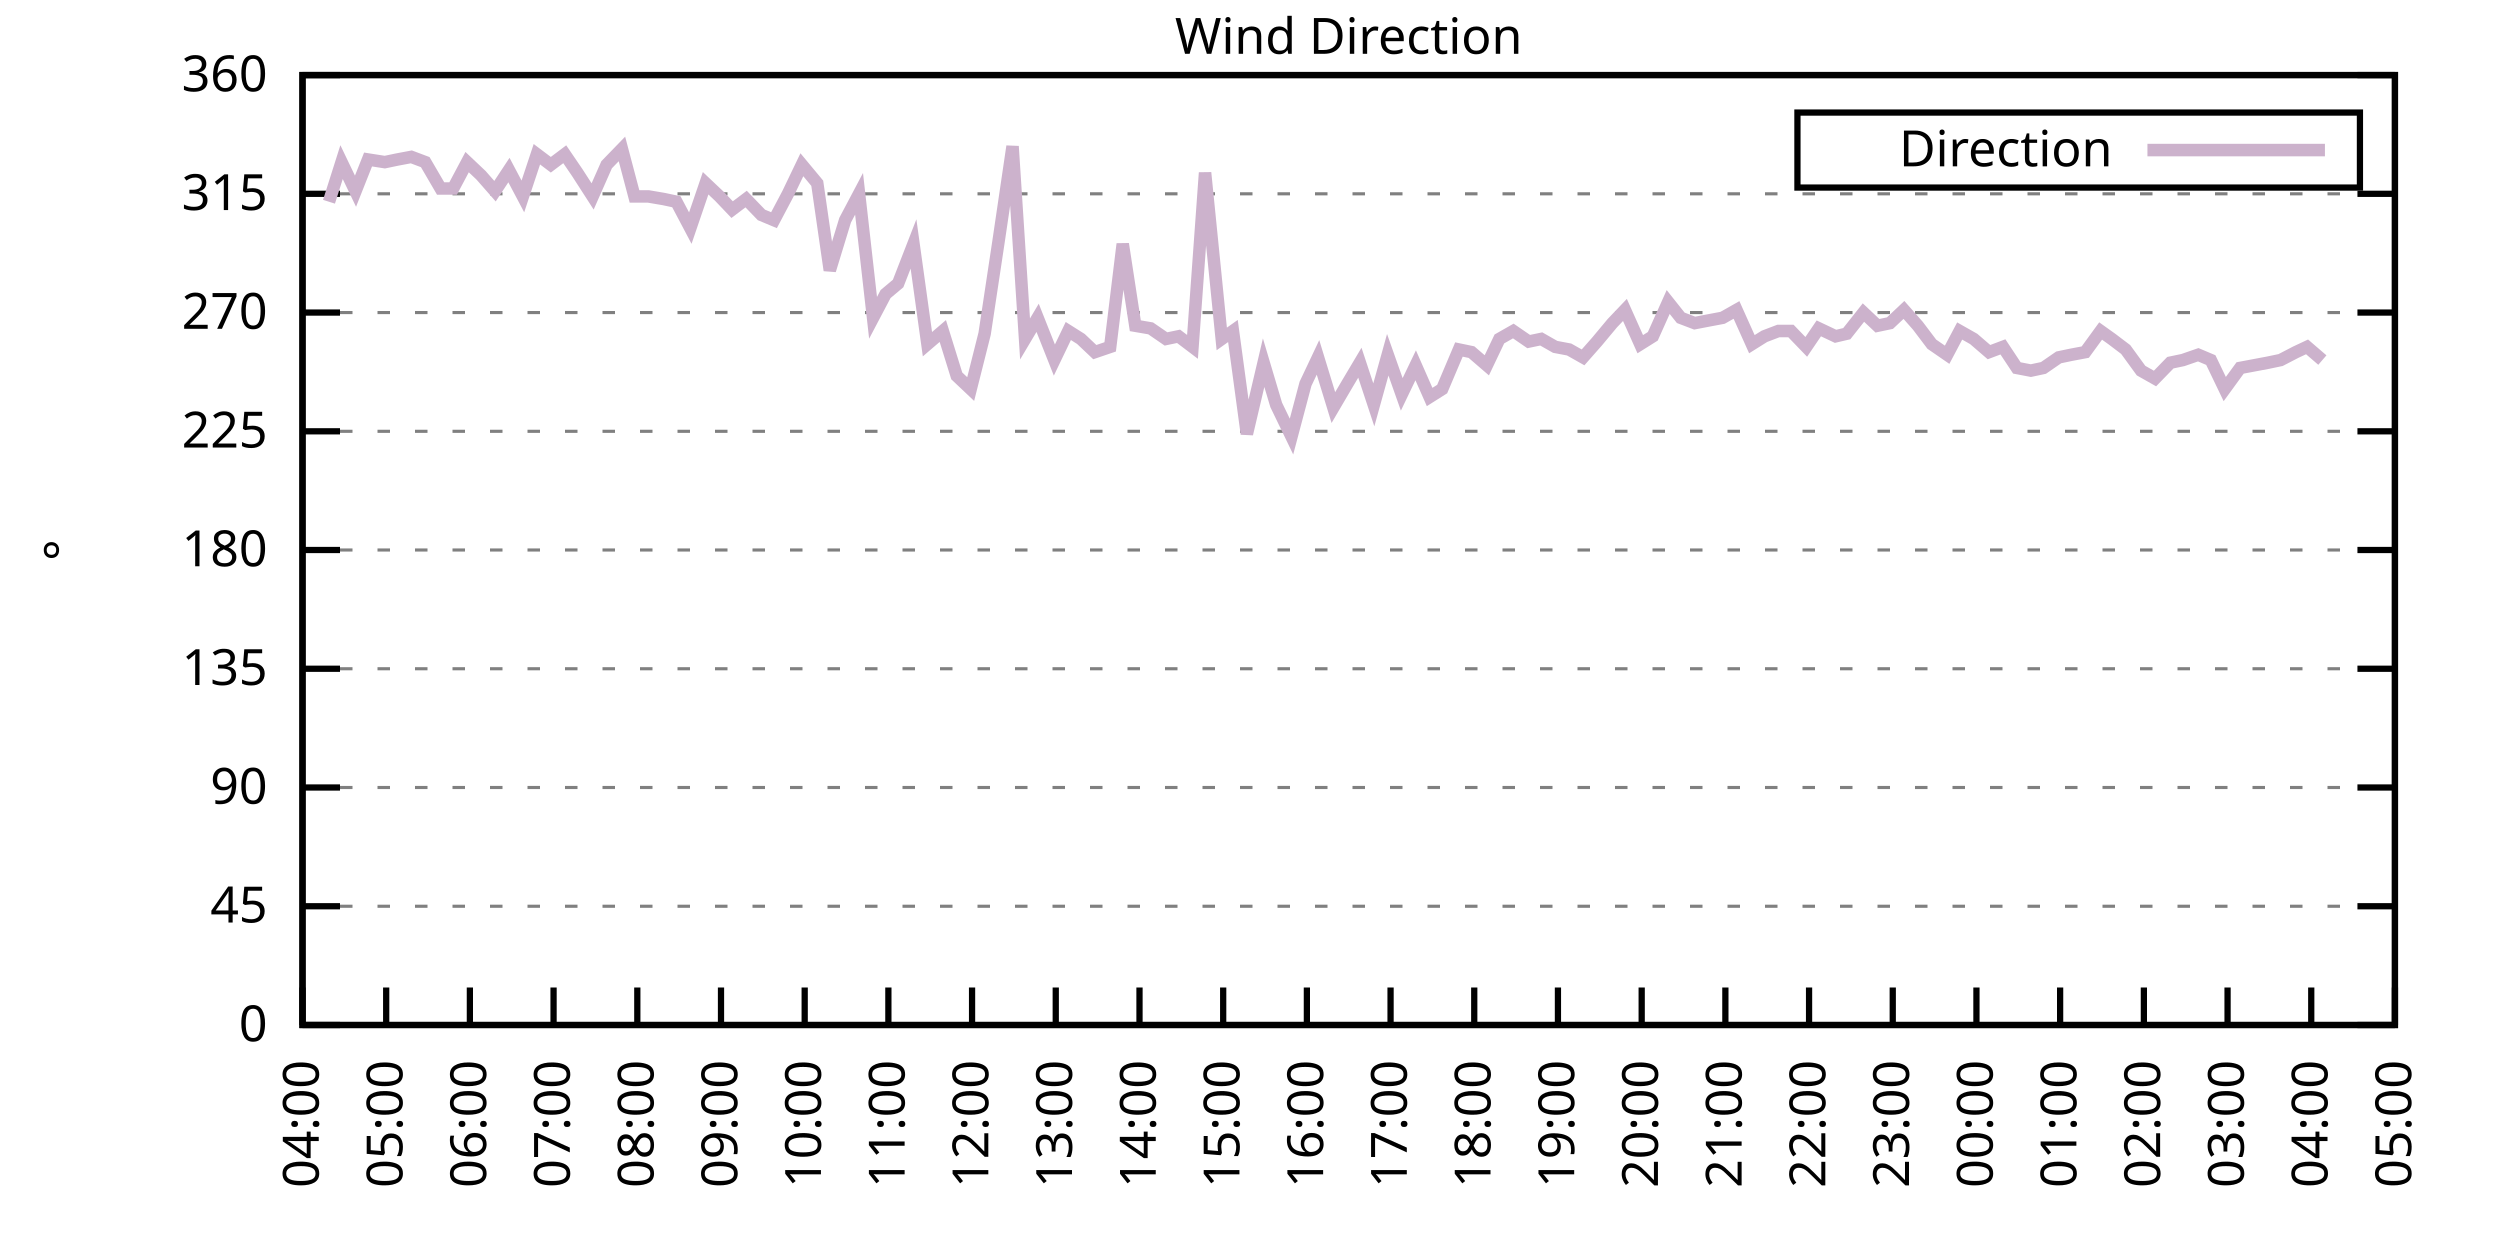
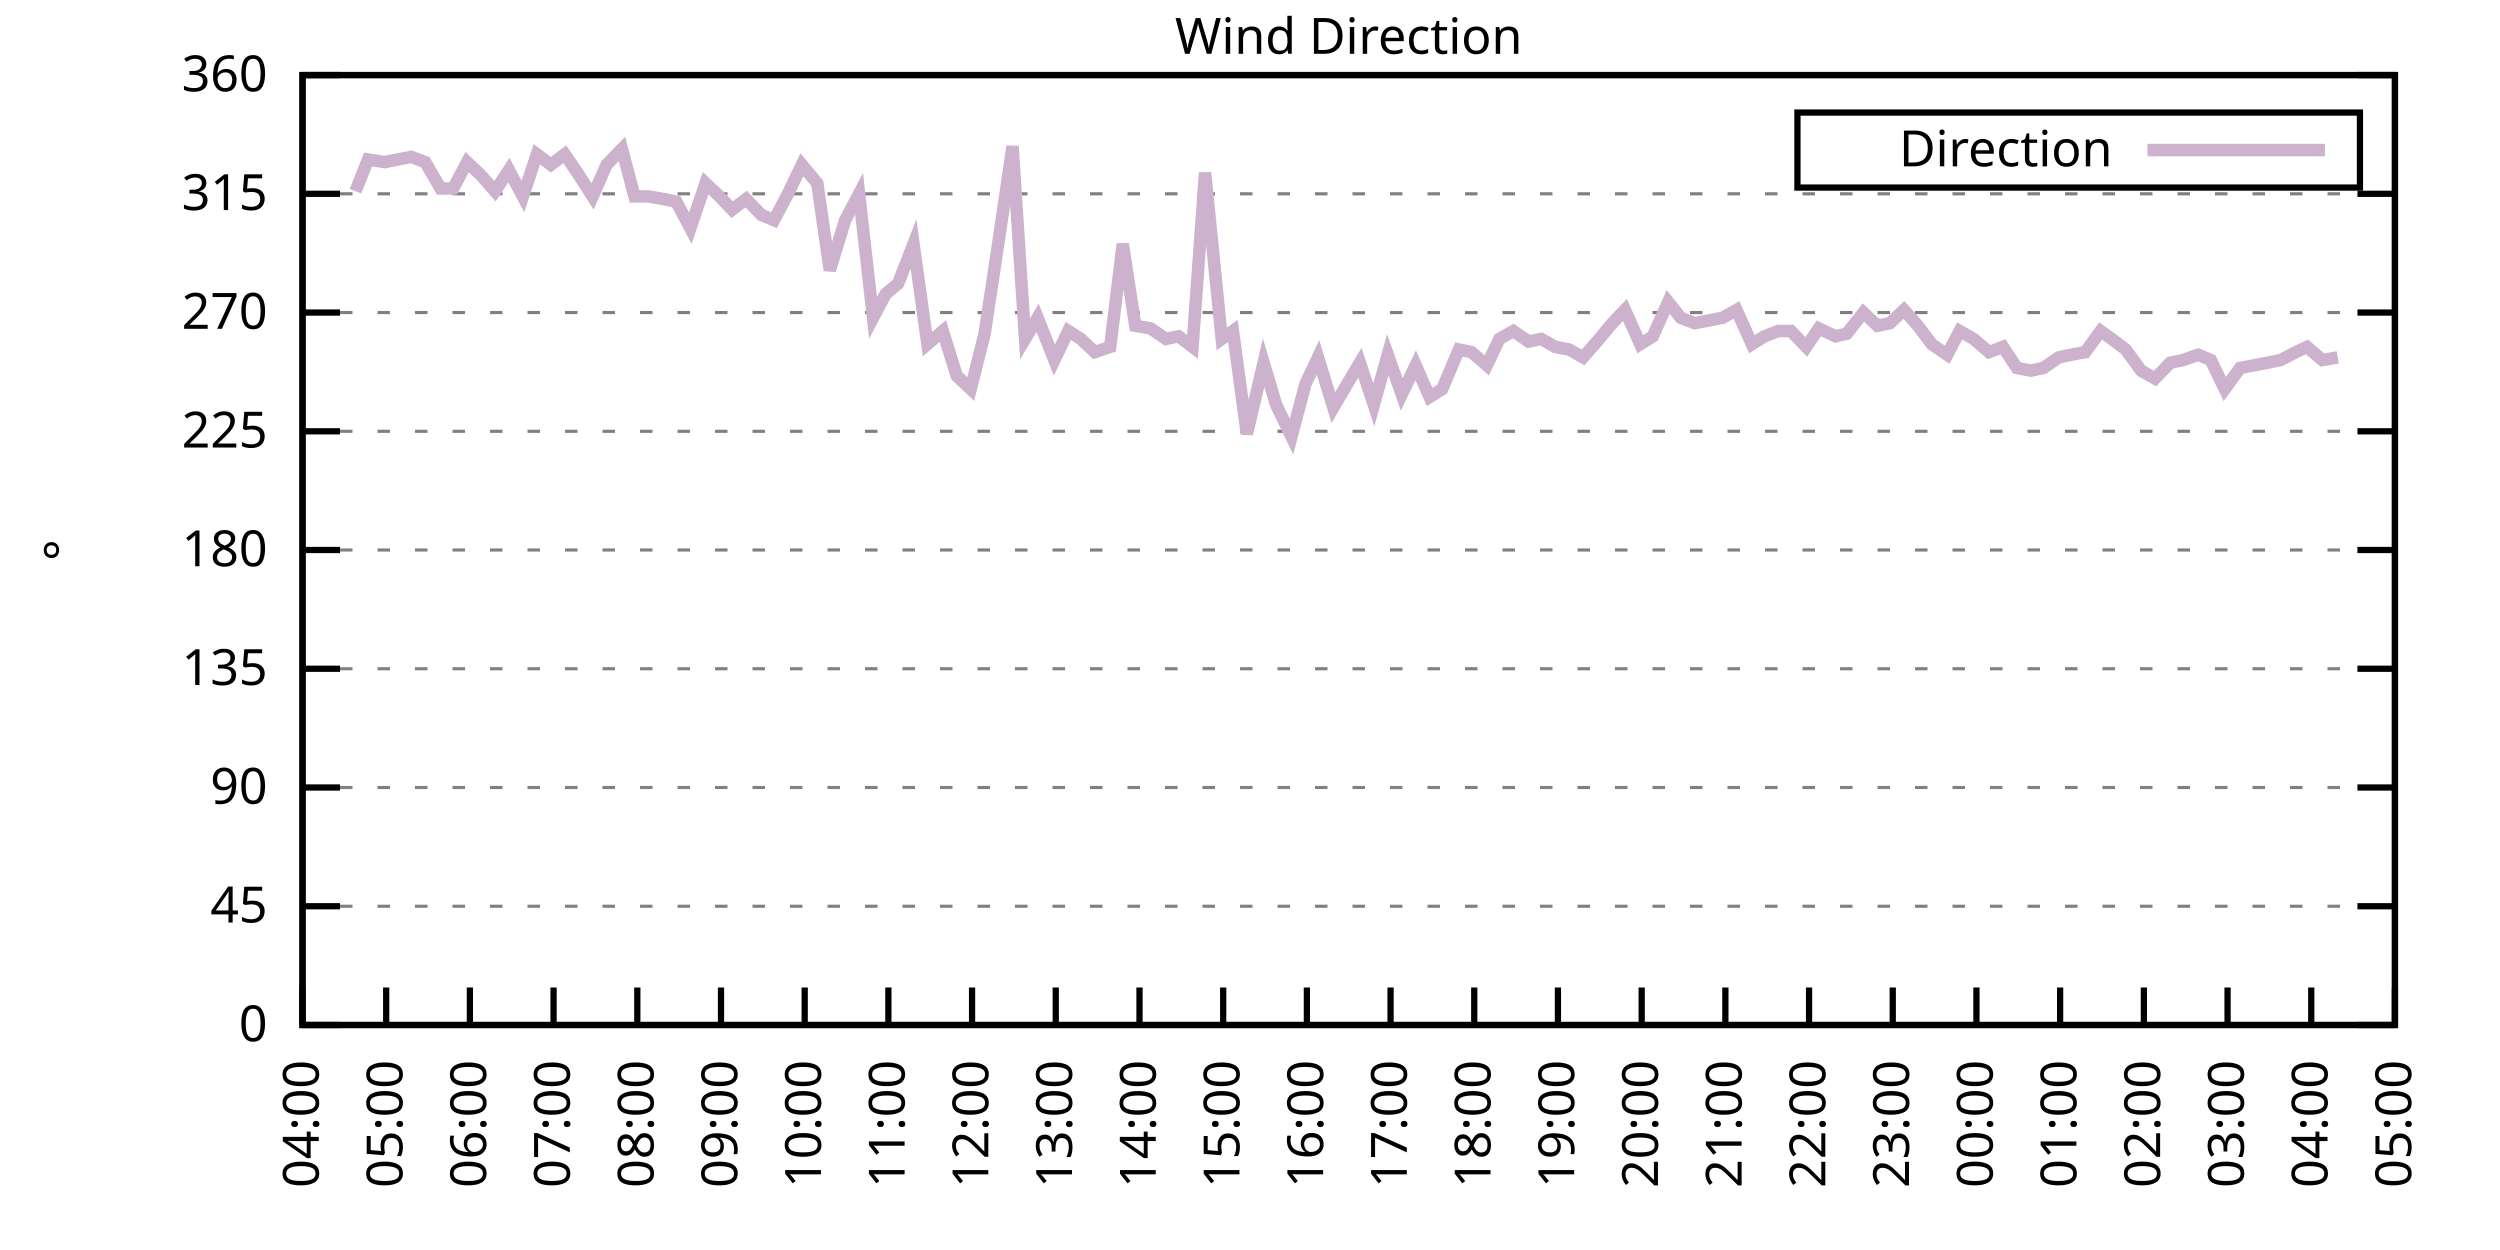
<svg xmlns="http://www.w3.org/2000/svg" xmlns:xlink="http://www.w3.org/1999/xlink" width="400" height="200" viewBox="0 0 400 200">
  <g id="gnuplot_canvas">
    <rect x="0" y="0" width="400" height="200" fill="none" />
    <defs>
      <circle id="gpDot" r="0.5" stroke-width="0.5" stroke="currentColor" />
      <path id="gpPt0" stroke-width="0.333" stroke="currentColor" d="M-1,0 h2 M0,-1 v2" />
      <path id="gpPt1" stroke-width="0.333" stroke="currentColor" d="M-1,-1 L1,1 M1,-1 L-1,1" />
      <path id="gpPt2" stroke-width="0.333" stroke="currentColor" d="M-1,0 L1,0 M0,-1 L0,1 M-1,-1 L1,1 M-1,1 L1,-1" />
      <rect id="gpPt3" stroke-width="0.333" stroke="currentColor" x="-1" y="-1" width="2" height="2" />
      <rect id="gpPt4" stroke-width="0.333" stroke="currentColor" fill="currentColor" x="-1" y="-1" width="2" height="2" />
      <circle id="gpPt5" stroke-width="0.333" stroke="currentColor" cx="0" cy="0" r="1" />
      <use xlink:href="#gpPt5" id="gpPt6" fill="currentColor" stroke="none" />
      <path id="gpPt7" stroke-width="0.333" stroke="currentColor" d="M0,-1.33 L-1.33,0.67 L1.33,0.67 z" />
      <use xlink:href="#gpPt7" id="gpPt8" fill="currentColor" stroke="none" />
      <use xlink:href="#gpPt7" id="gpPt9" stroke="currentColor" transform="rotate(180)" />
      <use xlink:href="#gpPt9" id="gpPt10" fill="currentColor" stroke="none" />
      <use xlink:href="#gpPt3" id="gpPt11" stroke="currentColor" transform="rotate(45)" />
      <use xlink:href="#gpPt11" id="gpPt12" fill="currentColor" stroke="none" />
      <path id="gpPt13" stroke-width="0.333" stroke="currentColor" d="M0,1.330 L1.265,0.411 L0.782,-1.067 L-0.782,-1.076 L-1.265,0.411 z" />
      <use xlink:href="#gpPt13" id="gpPt14" fill="currentColor" stroke="none" />
      <filter id="textbox" filterUnits="objectBoundingBox" x="0" y="0" height="1" width="1">
        <feFlood flood-color="white" flood-opacity="1" result="bgnd" />
        <feComposite in="SourceGraphic" in2="bgnd" operator="atop" />
      </filter>
      <filter id="greybox" filterUnits="objectBoundingBox" x="0" y="0" height="1" width="1">
        <feFlood flood-color="lightgrey" flood-opacity="1" result="grey" />
        <feComposite in="SourceGraphic" in2="grey" operator="atop" />
      </filter>
    </defs>
    <g fill="none" color="white" stroke="currentColor" stroke-width="1.00" stroke-linecap="butt" stroke-linejoin="miter">
</g>
    <g fill="none" color="black" stroke="currentColor" stroke-width="1.00" stroke-linecap="butt" stroke-linejoin="miter">
      <g stroke="none" shape-rendering="crispEdges">
        <polygon fill="rgb(255, 255, 255)" points="48.40,164.00 383.18,164.00 383.18,12.02 48.40,12.02 " />
      </g>
    </g>
    <g fill="none" color="black" stroke="currentColor" stroke-width="1.00" stroke-linecap="butt" stroke-linejoin="miter">
</g>
    <g fill="none" color="black" stroke="black" stroke-width="0.50" stroke-linecap="butt" stroke-linejoin="miter">
</g>
    <g fill="none" color="gray" stroke="currentColor" stroke-width="0.50" stroke-linecap="butt" stroke-linejoin="miter">
      <path stroke="gray" stroke-dasharray="2,4" class="gridline" d="M48.40,164.00 L383.19,164.00  " />
    </g>
    <g fill="none" color="gray" stroke="gray" stroke-width="1.00" stroke-linecap="butt" stroke-linejoin="miter">
</g>
    <g fill="none" color="black" stroke="currentColor" stroke-width="1.00" stroke-linecap="butt" stroke-linejoin="miter">
      <path stroke="black" d="M48.40,164.00 L54.40,164.00 M383.19,164.00 L377.19,164.00  " />
      <g transform="translate(42.80,166.60)" stroke="none" fill="black" font-family="Sans" font-size="8.00" text-anchor="end">
        <text>
          <tspan font-family="Sans"> 0</tspan>
        </text>
      </g>
    </g>
    <g fill="none" color="black" stroke="currentColor" stroke-width="1.00" stroke-linecap="butt" stroke-linejoin="miter">
</g>
    <g fill="none" color="black" stroke="black" stroke-width="0.50" stroke-linecap="butt" stroke-linejoin="miter">
</g>
    <g fill="none" color="gray" stroke="currentColor" stroke-width="0.50" stroke-linecap="butt" stroke-linejoin="miter">
      <path stroke="gray" stroke-dasharray="2,4" class="gridline" d="M48.40,145.00 L383.19,145.00  " />
    </g>
    <g fill="none" color="gray" stroke="gray" stroke-width="1.00" stroke-linecap="butt" stroke-linejoin="miter">
</g>
    <g fill="none" color="black" stroke="currentColor" stroke-width="1.00" stroke-linecap="butt" stroke-linejoin="miter">
      <path stroke="black" d="M48.40,145.00 L54.40,145.00 M383.19,145.00 L377.19,145.00  " />
      <g transform="translate(42.80,147.60)" stroke="none" fill="black" font-family="Sans" font-size="8.00" text-anchor="end">
        <text>
          <tspan font-family="Sans"> 45</tspan>
        </text>
      </g>
    </g>
    <g fill="none" color="black" stroke="currentColor" stroke-width="1.00" stroke-linecap="butt" stroke-linejoin="miter">
</g>
    <g fill="none" color="black" stroke="black" stroke-width="0.50" stroke-linecap="butt" stroke-linejoin="miter">
</g>
    <g fill="none" color="gray" stroke="currentColor" stroke-width="0.50" stroke-linecap="butt" stroke-linejoin="miter">
      <path stroke="gray" stroke-dasharray="2,4" class="gridline" d="M48.40,126.00 L383.19,126.00  " />
    </g>
    <g fill="none" color="gray" stroke="gray" stroke-width="1.00" stroke-linecap="butt" stroke-linejoin="miter">
</g>
    <g fill="none" color="black" stroke="currentColor" stroke-width="1.00" stroke-linecap="butt" stroke-linejoin="miter">
      <path stroke="black" d="M48.40,126.00 L54.40,126.00 M383.19,126.00 L377.19,126.00  " />
      <g transform="translate(42.80,128.60)" stroke="none" fill="black" font-family="Sans" font-size="8.00" text-anchor="end">
        <text>
          <tspan font-family="Sans"> 90</tspan>
        </text>
      </g>
    </g>
    <g fill="none" color="black" stroke="currentColor" stroke-width="1.00" stroke-linecap="butt" stroke-linejoin="miter">
</g>
    <g fill="none" color="black" stroke="black" stroke-width="0.50" stroke-linecap="butt" stroke-linejoin="miter">
</g>
    <g fill="none" color="gray" stroke="currentColor" stroke-width="0.50" stroke-linecap="butt" stroke-linejoin="miter">
      <path stroke="gray" stroke-dasharray="2,4" class="gridline" d="M48.40,107.00 L383.19,107.00  " />
    </g>
    <g fill="none" color="gray" stroke="gray" stroke-width="1.00" stroke-linecap="butt" stroke-linejoin="miter">
</g>
    <g fill="none" color="black" stroke="currentColor" stroke-width="1.00" stroke-linecap="butt" stroke-linejoin="miter">
      <path stroke="black" d="M48.40,107.00 L54.40,107.00 M383.19,107.00 L377.19,107.00  " />
      <g transform="translate(42.80,109.60)" stroke="none" fill="black" font-family="Sans" font-size="8.00" text-anchor="end">
        <text>
          <tspan font-family="Sans"> 135</tspan>
        </text>
      </g>
    </g>
    <g fill="none" color="black" stroke="currentColor" stroke-width="1.00" stroke-linecap="butt" stroke-linejoin="miter">
</g>
    <g fill="none" color="black" stroke="black" stroke-width="0.50" stroke-linecap="butt" stroke-linejoin="miter">
</g>
    <g fill="none" color="gray" stroke="currentColor" stroke-width="0.50" stroke-linecap="butt" stroke-linejoin="miter">
      <path stroke="gray" stroke-dasharray="2,4" class="gridline" d="M48.40,88.00 L383.19,88.00  " />
    </g>
    <g fill="none" color="gray" stroke="gray" stroke-width="1.00" stroke-linecap="butt" stroke-linejoin="miter">
</g>
    <g fill="none" color="black" stroke="currentColor" stroke-width="1.00" stroke-linecap="butt" stroke-linejoin="miter">
      <path stroke="black" d="M48.40,88.00 L54.40,88.00 M383.19,88.00 L377.19,88.00  " />
      <g transform="translate(42.80,90.60)" stroke="none" fill="black" font-family="Sans" font-size="8.00" text-anchor="end">
        <text>
          <tspan font-family="Sans"> 180</tspan>
        </text>
      </g>
    </g>
    <g fill="none" color="black" stroke="currentColor" stroke-width="1.00" stroke-linecap="butt" stroke-linejoin="miter">
</g>
    <g fill="none" color="black" stroke="black" stroke-width="0.50" stroke-linecap="butt" stroke-linejoin="miter">
</g>
    <g fill="none" color="gray" stroke="currentColor" stroke-width="0.50" stroke-linecap="butt" stroke-linejoin="miter">
      <path stroke="gray" stroke-dasharray="2,4" class="gridline" d="M48.40,69.01 L383.19,69.01  " />
    </g>
    <g fill="none" color="gray" stroke="gray" stroke-width="1.00" stroke-linecap="butt" stroke-linejoin="miter">
</g>
    <g fill="none" color="black" stroke="currentColor" stroke-width="1.00" stroke-linecap="butt" stroke-linejoin="miter">
      <path stroke="black" d="M48.40,69.01 L54.40,69.01 M383.19,69.01 L377.19,69.01  " />
      <g transform="translate(42.80,71.61)" stroke="none" fill="black" font-family="Sans" font-size="8.00" text-anchor="end">
        <text>
          <tspan font-family="Sans"> 225</tspan>
        </text>
      </g>
    </g>
    <g fill="none" color="black" stroke="currentColor" stroke-width="1.00" stroke-linecap="butt" stroke-linejoin="miter">
</g>
    <g fill="none" color="black" stroke="black" stroke-width="0.50" stroke-linecap="butt" stroke-linejoin="miter">
</g>
    <g fill="none" color="gray" stroke="currentColor" stroke-width="0.50" stroke-linecap="butt" stroke-linejoin="miter">
      <path stroke="gray" stroke-dasharray="2,4" class="gridline" d="M48.40,50.01 L383.19,50.01  " />
    </g>
    <g fill="none" color="gray" stroke="gray" stroke-width="1.00" stroke-linecap="butt" stroke-linejoin="miter">
</g>
    <g fill="none" color="black" stroke="currentColor" stroke-width="1.00" stroke-linecap="butt" stroke-linejoin="miter">
      <path stroke="black" d="M48.40,50.01 L54.40,50.01 M383.19,50.01 L377.19,50.01  " />
      <g transform="translate(42.80,52.61)" stroke="none" fill="black" font-family="Sans" font-size="8.00" text-anchor="end">
        <text>
          <tspan font-family="Sans"> 270</tspan>
        </text>
      </g>
    </g>
    <g fill="none" color="black" stroke="currentColor" stroke-width="1.00" stroke-linecap="butt" stroke-linejoin="miter">
</g>
    <g fill="none" color="black" stroke="black" stroke-width="0.50" stroke-linecap="butt" stroke-linejoin="miter">
</g>
    <g fill="none" color="gray" stroke="currentColor" stroke-width="0.50" stroke-linecap="butt" stroke-linejoin="miter">
      <path stroke="gray" stroke-dasharray="2,4" class="gridline" d="M48.40,31.01 L383.19,31.01  " />
    </g>
    <g fill="none" color="gray" stroke="gray" stroke-width="1.00" stroke-linecap="butt" stroke-linejoin="miter">
</g>
    <g fill="none" color="black" stroke="currentColor" stroke-width="1.00" stroke-linecap="butt" stroke-linejoin="miter">
      <path stroke="black" d="M48.40,31.01 L54.40,31.01 M383.19,31.01 L377.19,31.01  " />
      <g transform="translate(42.80,33.61)" stroke="none" fill="black" font-family="Sans" font-size="8.00" text-anchor="end">
        <text>
          <tspan font-family="Sans"> 315</tspan>
        </text>
      </g>
    </g>
    <g fill="none" color="black" stroke="currentColor" stroke-width="1.00" stroke-linecap="butt" stroke-linejoin="miter">
</g>
    <g fill="none" color="black" stroke="black" stroke-width="0.50" stroke-linecap="butt" stroke-linejoin="miter">
</g>
    <g fill="none" color="gray" stroke="currentColor" stroke-width="0.50" stroke-linecap="butt" stroke-linejoin="miter">
      <path stroke="gray" stroke-dasharray="2,4" class="gridline" d="M48.40,12.01 L383.19,12.01  " />
    </g>
    <g fill="none" color="gray" stroke="gray" stroke-width="1.00" stroke-linecap="butt" stroke-linejoin="miter">
</g>
    <g fill="none" color="black" stroke="currentColor" stroke-width="1.00" stroke-linecap="butt" stroke-linejoin="miter">
      <path stroke="black" d="M48.40,12.01 L54.40,12.01 M383.19,12.01 L377.19,12.01  " />
      <g transform="translate(42.80,14.61)" stroke="none" fill="black" font-family="Sans" font-size="8.00" text-anchor="end">
        <text>
          <tspan font-family="Sans"> 360</tspan>
        </text>
      </g>
    </g>
    <g fill="none" color="black" stroke="currentColor" stroke-width="1.00" stroke-linecap="butt" stroke-linejoin="miter">
      <path stroke="black" d="M48.40,164.00 L48.40,158.00  " />
      <g transform="translate(51.00,169.60) rotate(270.00)" stroke="none" fill="black" font-family="Sans" font-size="8.00" text-anchor="end">
        <text>
          <tspan font-family="Sans">04:00</tspan>
        </text>
      </g>
    </g>
    <g fill="none" color="black" stroke="currentColor" stroke-width="1.00" stroke-linecap="butt" stroke-linejoin="miter">
      <path stroke="black" d="M61.79,164.00 L61.79,158.00  " />
      <g transform="translate(64.39,169.60) rotate(270.00)" stroke="none" fill="black" font-family="Sans" font-size="8.00" text-anchor="end">
        <text>
          <tspan font-family="Sans">05:00</tspan>
        </text>
      </g>
    </g>
    <g fill="none" color="black" stroke="currentColor" stroke-width="1.00" stroke-linecap="butt" stroke-linejoin="miter">
      <path stroke="black" d="M75.18,164.00 L75.18,158.00  " />
      <g transform="translate(77.78,169.60) rotate(270.00)" stroke="none" fill="black" font-family="Sans" font-size="8.00" text-anchor="end">
        <text>
          <tspan font-family="Sans">06:00</tspan>
        </text>
      </g>
    </g>
    <g fill="none" color="black" stroke="currentColor" stroke-width="1.00" stroke-linecap="butt" stroke-linejoin="miter">
      <path stroke="black" d="M88.57,164.00 L88.57,158.00  " />
      <g transform="translate(91.17,169.60) rotate(270.00)" stroke="none" fill="black" font-family="Sans" font-size="8.00" text-anchor="end">
        <text>
          <tspan font-family="Sans">07:00</tspan>
        </text>
      </g>
    </g>
    <g fill="none" color="black" stroke="currentColor" stroke-width="1.00" stroke-linecap="butt" stroke-linejoin="miter">
      <path stroke="black" d="M101.97,164.00 L101.97,158.00  " />
      <g transform="translate(104.57,169.60) rotate(270.00)" stroke="none" fill="black" font-family="Sans" font-size="8.00" text-anchor="end">
        <text>
          <tspan font-family="Sans">08:00</tspan>
        </text>
      </g>
    </g>
    <g fill="none" color="black" stroke="currentColor" stroke-width="1.00" stroke-linecap="butt" stroke-linejoin="miter">
      <path stroke="black" d="M115.36,164.00 L115.36,158.00  " />
      <g transform="translate(117.96,169.60) rotate(270.00)" stroke="none" fill="black" font-family="Sans" font-size="8.00" text-anchor="end">
        <text>
          <tspan font-family="Sans">09:00</tspan>
        </text>
      </g>
    </g>
    <g fill="none" color="black" stroke="currentColor" stroke-width="1.00" stroke-linecap="butt" stroke-linejoin="miter">
      <path stroke="black" d="M128.75,164.00 L128.75,158.00  " />
      <g transform="translate(131.35,169.60) rotate(270.00)" stroke="none" fill="black" font-family="Sans" font-size="8.00" text-anchor="end">
        <text>
          <tspan font-family="Sans">10:00</tspan>
        </text>
      </g>
    </g>
    <g fill="none" color="black" stroke="currentColor" stroke-width="1.00" stroke-linecap="butt" stroke-linejoin="miter">
      <path stroke="black" d="M142.14,164.00 L142.14,158.00  " />
      <g transform="translate(144.74,169.60) rotate(270.00)" stroke="none" fill="black" font-family="Sans" font-size="8.00" text-anchor="end">
        <text>
          <tspan font-family="Sans">11:00</tspan>
        </text>
      </g>
    </g>
    <g fill="none" color="black" stroke="currentColor" stroke-width="1.00" stroke-linecap="butt" stroke-linejoin="miter">
      <path stroke="black" d="M155.53,164.00 L155.53,158.00  " />
      <g transform="translate(158.13,169.60) rotate(270.00)" stroke="none" fill="black" font-family="Sans" font-size="8.00" text-anchor="end">
        <text>
          <tspan font-family="Sans">12:00</tspan>
        </text>
      </g>
    </g>
    <g fill="none" color="black" stroke="currentColor" stroke-width="1.00" stroke-linecap="butt" stroke-linejoin="miter">
      <path stroke="black" d="M168.92,164.00 L168.92,158.00  " />
      <g transform="translate(171.52,169.60) rotate(270.00)" stroke="none" fill="black" font-family="Sans" font-size="8.00" text-anchor="end">
        <text>
          <tspan font-family="Sans">13:00</tspan>
        </text>
      </g>
    </g>
    <g fill="none" color="black" stroke="currentColor" stroke-width="1.00" stroke-linecap="butt" stroke-linejoin="miter">
      <path stroke="black" d="M182.32,164.00 L182.32,158.00  " />
      <g transform="translate(184.92,169.60) rotate(270.00)" stroke="none" fill="black" font-family="Sans" font-size="8.00" text-anchor="end">
        <text>
          <tspan font-family="Sans">14:00</tspan>
        </text>
      </g>
    </g>
    <g fill="none" color="black" stroke="currentColor" stroke-width="1.00" stroke-linecap="butt" stroke-linejoin="miter">
      <path stroke="black" d="M195.71,164.00 L195.71,158.00  " />
      <g transform="translate(198.31,169.60) rotate(270.00)" stroke="none" fill="black" font-family="Sans" font-size="8.00" text-anchor="end">
        <text>
          <tspan font-family="Sans">15:00</tspan>
        </text>
      </g>
    </g>
    <g fill="none" color="black" stroke="currentColor" stroke-width="1.00" stroke-linecap="butt" stroke-linejoin="miter">
      <path stroke="black" d="M209.10,164.00 L209.10,158.00  " />
      <g transform="translate(211.70,169.60) rotate(270.00)" stroke="none" fill="black" font-family="Sans" font-size="8.00" text-anchor="end">
        <text>
          <tspan font-family="Sans">16:00</tspan>
        </text>
      </g>
    </g>
    <g fill="none" color="black" stroke="currentColor" stroke-width="1.00" stroke-linecap="butt" stroke-linejoin="miter">
      <path stroke="black" d="M222.49,164.00 L222.49,158.00  " />
      <g transform="translate(225.09,169.60) rotate(270.00)" stroke="none" fill="black" font-family="Sans" font-size="8.00" text-anchor="end">
        <text>
          <tspan font-family="Sans">17:00</tspan>
        </text>
      </g>
    </g>
    <g fill="none" color="black" stroke="currentColor" stroke-width="1.00" stroke-linecap="butt" stroke-linejoin="miter">
      <path stroke="black" d="M235.88,164.00 L235.88,158.00  " />
      <g transform="translate(238.48,169.60) rotate(270.00)" stroke="none" fill="black" font-family="Sans" font-size="8.00" text-anchor="end">
        <text>
          <tspan font-family="Sans">18:00</tspan>
        </text>
      </g>
    </g>
    <g fill="none" color="black" stroke="currentColor" stroke-width="1.00" stroke-linecap="butt" stroke-linejoin="miter">
      <path stroke="black" d="M249.27,164.00 L249.27,158.00  " />
      <g transform="translate(251.87,169.60) rotate(270.00)" stroke="none" fill="black" font-family="Sans" font-size="8.00" text-anchor="end">
        <text>
          <tspan font-family="Sans">19:00</tspan>
        </text>
      </g>
    </g>
    <g fill="none" color="black" stroke="currentColor" stroke-width="1.00" stroke-linecap="butt" stroke-linejoin="miter">
      <path stroke="black" d="M262.67,164.00 L262.67,158.00  " />
      <g transform="translate(265.27,169.60) rotate(270.00)" stroke="none" fill="black" font-family="Sans" font-size="8.00" text-anchor="end">
        <text>
          <tspan font-family="Sans">20:00</tspan>
        </text>
      </g>
    </g>
    <g fill="none" color="black" stroke="currentColor" stroke-width="1.00" stroke-linecap="butt" stroke-linejoin="miter">
      <path stroke="black" d="M276.06,164.00 L276.06,158.00  " />
      <g transform="translate(278.66,169.60) rotate(270.00)" stroke="none" fill="black" font-family="Sans" font-size="8.00" text-anchor="end">
        <text>
          <tspan font-family="Sans">21:00</tspan>
        </text>
      </g>
    </g>
    <g fill="none" color="black" stroke="currentColor" stroke-width="1.00" stroke-linecap="butt" stroke-linejoin="miter">
      <path stroke="black" d="M289.45,164.00 L289.45,158.00  " />
      <g transform="translate(292.05,169.60) rotate(270.00)" stroke="none" fill="black" font-family="Sans" font-size="8.00" text-anchor="end">
        <text>
          <tspan font-family="Sans">22:00</tspan>
        </text>
      </g>
    </g>
    <g fill="none" color="black" stroke="currentColor" stroke-width="1.00" stroke-linecap="butt" stroke-linejoin="miter">
      <path stroke="black" d="M302.84,164.00 L302.84,158.00  " />
      <g transform="translate(305.44,169.60) rotate(270.00)" stroke="none" fill="black" font-family="Sans" font-size="8.00" text-anchor="end">
        <text>
          <tspan font-family="Sans">23:00</tspan>
        </text>
      </g>
    </g>
    <g fill="none" color="black" stroke="currentColor" stroke-width="1.00" stroke-linecap="butt" stroke-linejoin="miter">
      <path stroke="black" d="M316.23,164.00 L316.23,158.00  " />
      <g transform="translate(318.83,169.60) rotate(270.00)" stroke="none" fill="black" font-family="Sans" font-size="8.00" text-anchor="end">
        <text>
          <tspan font-family="Sans">00:00</tspan>
        </text>
      </g>
    </g>
    <g fill="none" color="black" stroke="currentColor" stroke-width="1.00" stroke-linecap="butt" stroke-linejoin="miter">
      <path stroke="black" d="M329.62,164.00 L329.62,158.00  " />
      <g transform="translate(332.22,169.60) rotate(270.00)" stroke="none" fill="black" font-family="Sans" font-size="8.00" text-anchor="end">
        <text>
          <tspan font-family="Sans">01:00</tspan>
        </text>
      </g>
    </g>
    <g fill="none" color="black" stroke="currentColor" stroke-width="1.00" stroke-linecap="butt" stroke-linejoin="miter">
      <path stroke="black" d="M343.02,164.00 L343.02,158.00  " />
      <g transform="translate(345.62,169.60) rotate(270.00)" stroke="none" fill="black" font-family="Sans" font-size="8.00" text-anchor="end">
        <text>
          <tspan font-family="Sans">02:00</tspan>
        </text>
      </g>
    </g>
    <g fill="none" color="black" stroke="currentColor" stroke-width="1.00" stroke-linecap="butt" stroke-linejoin="miter">
      <path stroke="black" d="M356.41,164.00 L356.41,158.00  " />
      <g transform="translate(359.01,169.60) rotate(270.00)" stroke="none" fill="black" font-family="Sans" font-size="8.00" text-anchor="end">
        <text>
          <tspan font-family="Sans">03:00</tspan>
        </text>
      </g>
    </g>
    <g fill="none" color="black" stroke="currentColor" stroke-width="1.00" stroke-linecap="butt" stroke-linejoin="miter">
      <path stroke="black" d="M369.80,164.00 L369.80,158.00  " />
      <g transform="translate(372.40,169.60) rotate(270.00)" stroke="none" fill="black" font-family="Sans" font-size="8.00" text-anchor="end">
        <text>
          <tspan font-family="Sans">04:00</tspan>
        </text>
      </g>
    </g>
    <g fill="none" color="black" stroke="currentColor" stroke-width="1.00" stroke-linecap="butt" stroke-linejoin="miter">
      <path stroke="black" d="M383.19,164.00 L383.19,158.00  " />
      <g transform="translate(385.79,169.60) rotate(270.00)" stroke="none" fill="black" font-family="Sans" font-size="8.00" text-anchor="end">
        <text>
          <tspan font-family="Sans">05:00</tspan>
        </text>
      </g>
    </g>
    <g fill="none" color="black" stroke="currentColor" stroke-width="1.00" stroke-linecap="butt" stroke-linejoin="miter">
</g>
    <g fill="none" color="black" stroke="currentColor" stroke-width="1.00" stroke-linecap="butt" stroke-linejoin="miter">
      <path stroke="black" d="M48.40,12.01 L48.40,164.00 L383.19,164.00 L383.19,12.01 L48.40,12.01 Z  " />
    </g>
    <g fill="none" color="black" stroke="currentColor" stroke-width="1.00" stroke-linecap="butt" stroke-linejoin="miter">
</g>
    <g fill="none" color="black" stroke="currentColor" stroke-width="1.00" stroke-linecap="butt" stroke-linejoin="miter">
      <path stroke="black" d="M287.59,30.01 L287.59,18.01 L377.59,18.01 L377.59,30.01 L287.59,30.01 Z  " />
    </g>
    <g id="Wind_direction_plot_1">
      <g fill="none" color="white" stroke="black" stroke-width="2.00" stroke-linecap="butt" stroke-linejoin="miter">
</g>
      <g fill="none" color="black" stroke="currentColor" stroke-width="2.00" stroke-linecap="butt" stroke-linejoin="miter">
        <g transform="translate(337.99,26.61)" stroke="none" fill="black" font-family="Sans" font-size="8.00" text-anchor="end">
          <text>
            <tspan font-family="Sans">Direction</tspan>
          </text>
        </g>
      </g>
      <g fill="none" color="black" stroke="currentColor" stroke-width="2.00" stroke-linecap="butt" stroke-linejoin="miter">
-         <path stroke="rgb(204, 178, 204)" d="M343.59,24.01 L371.99,24.01 M52.64,32.28 L54.65,25.94 L56.88,30.59 L58.89,25.52 L61.57,25.94 L63.58,25.52   L65.81,25.10 L68.04,25.94 L70.50,30.16 L72.50,30.16 L74.74,25.94 L76.97,28.05 L79.20,30.59 L81.43,27.21   L83.66,31.43 L85.90,24.68 L88.13,26.36 L90.36,24.68 L92.37,27.63 L94.82,31.43 L97.06,26.36 L99.51,23.83   L101.52,31.43 L103.75,31.43 L106.21,31.85 L108.22,32.28 L110.45,36.50 L112.90,29.32 L115.13,31.43 L117.14,33.54   L119.38,31.85 L121.83,34.39 L123.84,35.23 L126.07,31.01 L128.30,26.36 L130.76,29.32 L132.77,43.25 L135.22,35.23   L137.45,31.01 L139.69,50.85 L141.69,47.05 L143.70,45.36 L146.16,39.03 L148.39,55.07 L150.85,52.96 L153.08,60.14   L155.31,62.25 L157.54,53.39 L159.77,38.61 L162.01,23.41 L164.01,54.23 L166.02,50.85 L168.70,57.61 L170.93,52.96   L172.94,54.23 L175.17,56.34 L177.63,55.50 L179.64,39.03 L181.65,52.12 L184.10,52.54 L186.56,54.23 L188.57,53.81   L190.80,55.50 L192.81,27.63 L195.48,54.23 L197.27,52.96 L199.50,69.43 L202.18,58.03 L204.19,64.78 L206.64,69.85   L208.88,61.41 L210.88,57.18 L213.34,65.21 L215.57,61.41 L217.58,58.03 L219.81,64.78 L222.04,56.76 L224.28,63.10   L226.51,58.45 L228.74,63.52 L230.75,62.25 L233.43,55.92 L235.44,56.34 L237.89,58.45 L239.90,54.23 L242.13,52.96   L244.59,54.65 L246.60,54.23 L248.83,55.50 L251.06,55.92 L253.29,57.18 L255.52,54.65 L257.98,51.70 L259.99,49.59   L262.44,55.07 L264.45,53.81 L266.91,48.32 L268.92,50.85 L271.15,51.70 L273.38,51.27 L275.61,50.85 L277.84,49.59   L280.30,55.07 L282.31,53.81 L284.54,52.96 L286.55,52.96 L289.00,55.50 L291.01,52.54 L293.69,53.81 L295.48,53.39   L298.15,50.01 L300.39,52.12 L302.39,51.70 L304.63,49.59 L306.86,52.12 L309.09,55.07 L311.54,56.76 L313.55,52.96   L315.79,54.23 L318.24,56.34 L320.47,55.50 L322.70,58.87 L324.94,59.30 L326.95,58.87 L329.40,57.18 L331.41,56.76   L333.64,56.34 L336.10,52.96 L337.88,54.23 L340.11,55.92 L342.57,59.30 L344.80,60.56 L347.26,58.03 L349.26,57.61   L351.72,56.76 L353.73,57.61 L355.96,62.25 L358.42,58.87 L360.65,58.45 L362.88,58.03 L364.89,57.61 L367.34,56.34   L369.13,55.50 L371.58,57.61  " />
+         <path stroke="rgb(204, 178, 204)" d="M343.59,24.01 L371.99,24.01 M56.88,30.59 L58.89,25.52 L61.57,25.94 L63.58,25.52 L65.81,25.10 L68.04,25.94   L70.50,30.16 L72.50,30.16 L74.74,25.94 L76.97,28.05 L79.20,30.59 L81.43,27.21 L83.66,31.43 L85.90,24.68   L88.13,26.36 L90.36,24.68 L92.37,27.63 L94.82,31.43 L97.06,26.36 L99.51,23.83 L101.52,31.43 L103.75,31.43   L106.21,31.85 L108.22,32.28 L110.45,36.50 L112.90,29.32 L115.13,31.43 L117.14,33.54 L119.38,31.85 L121.83,34.39   L123.84,35.23 L126.07,31.01 L128.30,26.36 L130.76,29.32 L132.77,43.25 L135.22,35.23 L137.45,31.01 L139.69,50.85   L141.69,47.05 L143.70,45.36 L146.16,39.03 L148.39,55.07 L150.85,52.96 L153.08,60.14 L155.31,62.25 L157.54,53.39   L159.77,38.61 L162.01,23.41 L164.01,54.23 L166.02,50.85 L168.70,57.61 L170.93,52.96 L172.94,54.23 L175.17,56.34   L177.63,55.50 L179.64,39.03 L181.65,52.12 L184.10,52.54 L186.56,54.23 L188.57,53.81 L190.80,55.50 L192.81,27.63   L195.48,54.23 L197.27,52.96 L199.50,69.43 L202.18,58.03 L204.19,64.78 L206.64,69.85 L208.88,61.41 L210.88,57.18   L213.34,65.21 L215.57,61.41 L217.58,58.03 L219.81,64.78 L222.04,56.76 L224.28,63.10 L226.51,58.45 L228.74,63.52   L230.75,62.25 L233.43,55.92 L235.44,56.34 L237.89,58.45 L239.90,54.23 L242.13,52.96 L244.59,54.65 L246.60,54.23   L248.83,55.50 L251.06,55.92 L253.29,57.18 L255.52,54.65 L257.98,51.70 L259.99,49.59 L262.44,55.07 L264.45,53.81   L266.91,48.32 L268.92,50.85 L271.15,51.70 L273.38,51.27 L275.61,50.85 L277.84,49.59 L280.30,55.07 L282.31,53.81   L284.54,52.96 L286.55,52.96 L289.00,55.50 L291.01,52.54 L293.69,53.81 L295.48,53.39 L298.15,50.01 L300.39,52.12   L302.39,51.70 L304.63,49.59 L306.86,52.12 L309.09,55.07 L311.54,56.76 L313.55,52.96 L315.79,54.23 L318.24,56.34   L320.47,55.50 L322.70,58.87 L324.94,59.30 L326.95,58.87 L329.40,57.18 L331.41,56.76 L333.64,56.34 L336.10,52.96   L337.88,54.23 L340.11,55.92 L342.57,59.30 L344.80,60.56 L347.26,58.03 L349.26,57.61 L351.72,56.76 L353.73,57.61   L355.96,62.25 L358.42,58.87 L360.65,58.45 L362.88,58.03 L364.89,57.61 L367.34,56.34 L369.13,55.50 L371.58,57.61   L374.04,57.18  " />
      </g>
    </g>
    <g fill="none" color="black" stroke="currentColor" stroke-width="2.00" stroke-linecap="butt" stroke-linejoin="miter">
</g>
    <g fill="none" color="black" stroke="black" stroke-width="1.00" stroke-linecap="butt" stroke-linejoin="miter">
</g>
    <g fill="none" color="black" stroke="currentColor" stroke-width="1.00" stroke-linecap="butt" stroke-linejoin="miter">
      <path stroke="black" d="M48.40,12.01 L48.40,164.00 L383.19,164.00 L383.19,12.01 L48.40,12.01 Z  " />
      <g transform="translate(12.80,88.01) rotate(270.00)" stroke="none" fill="black" font-family="Sans" font-size="8.00" text-anchor="middle">
        <text>
          <tspan font-family="Sans">°</tspan>
        </text>
      </g>
    </g>
    <g fill="none" color="black" stroke="currentColor" stroke-width="1.00" stroke-linecap="butt" stroke-linejoin="miter">
</g>
    <g fill="none" color="black" stroke="currentColor" stroke-width="1.00" stroke-linecap="butt" stroke-linejoin="miter">
      <g transform="translate(215.79,8.61)" stroke="none" fill="black" font-family="Sans" font-size="8.00" text-anchor="middle">
        <text>
          <tspan font-family="Sans">Wind Direction</tspan>
        </text>
      </g>
    </g>
    <g fill="none" color="black" stroke="currentColor" stroke-width="1.00" stroke-linecap="butt" stroke-linejoin="miter">
</g>
  </g>
</svg>
